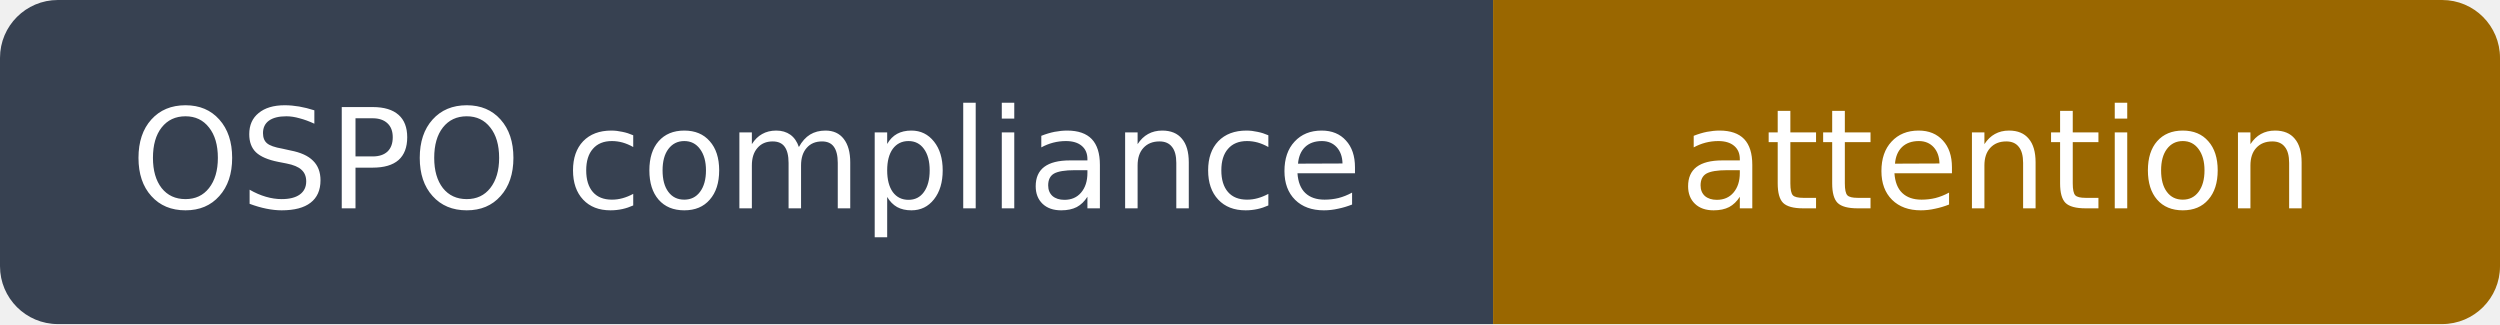
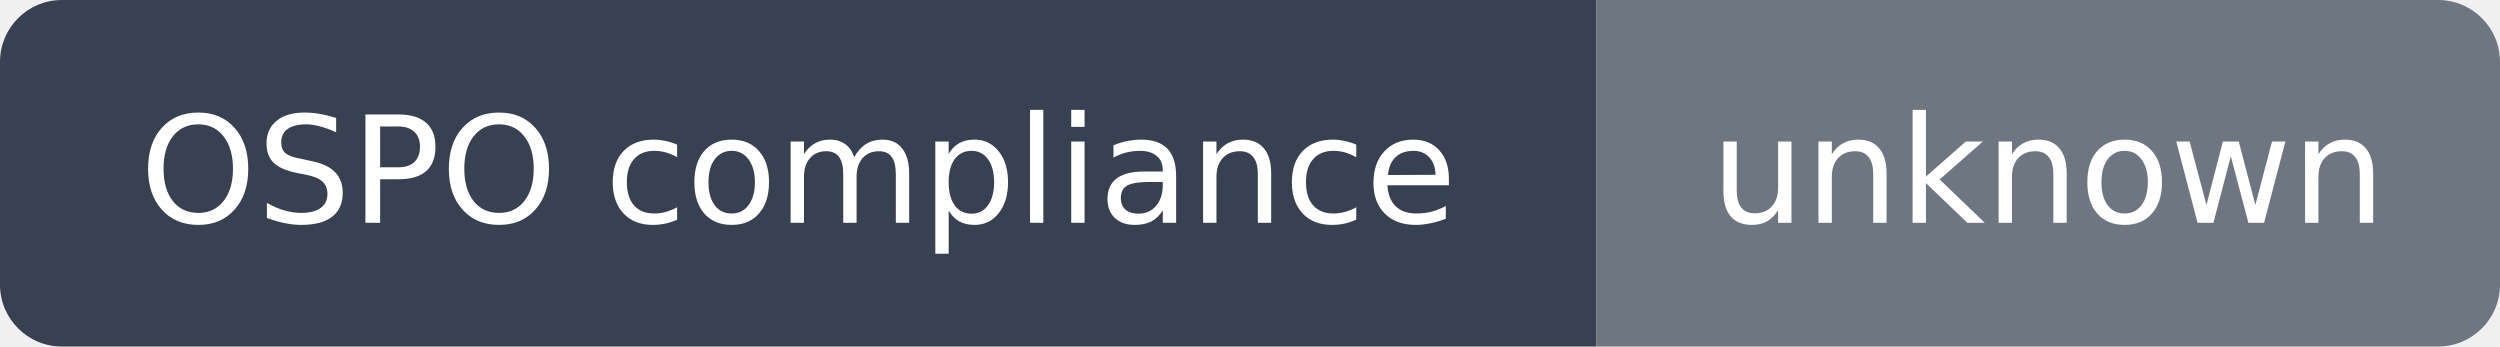
- <svg xmlns="http://www.w3.org/2000/svg" width="216" height="28" viewBox="0 0 216 28" role="img" aria-label="OSPO compliance: attention">
+ <svg xmlns="http://www.w3.org/2000/svg" width="202" height="28" viewBox="0 0 202 28" role="img" aria-label="OSPO compliance: unknown">
  <clipPath id="rounded">
-     <rect width="216" height="28" rx="5" />
+     <rect width="202" height="28" rx="5" />
  </clipPath>
  <g clip-path="url(#rounded)">
    <path fill="#374151" d="M0 0h129v28H0z" />
-     <path fill="#9a6700" d="M129 0h87v28H129z" />
+     <path fill="#6e7781" d="M129 0h73v28H129z" />
  </g>
  <g fill="#fff" text-anchor="middle" font-family="DejaVu Sans,Arial,sans-serif" font-size="12">
    <text x="64.5" y="18">OSPO compliance</text>
-     <text x="172.5" y="18">attention</text>
+     <text x="165.5" y="18">unknown</text>
  </g>
</svg>
